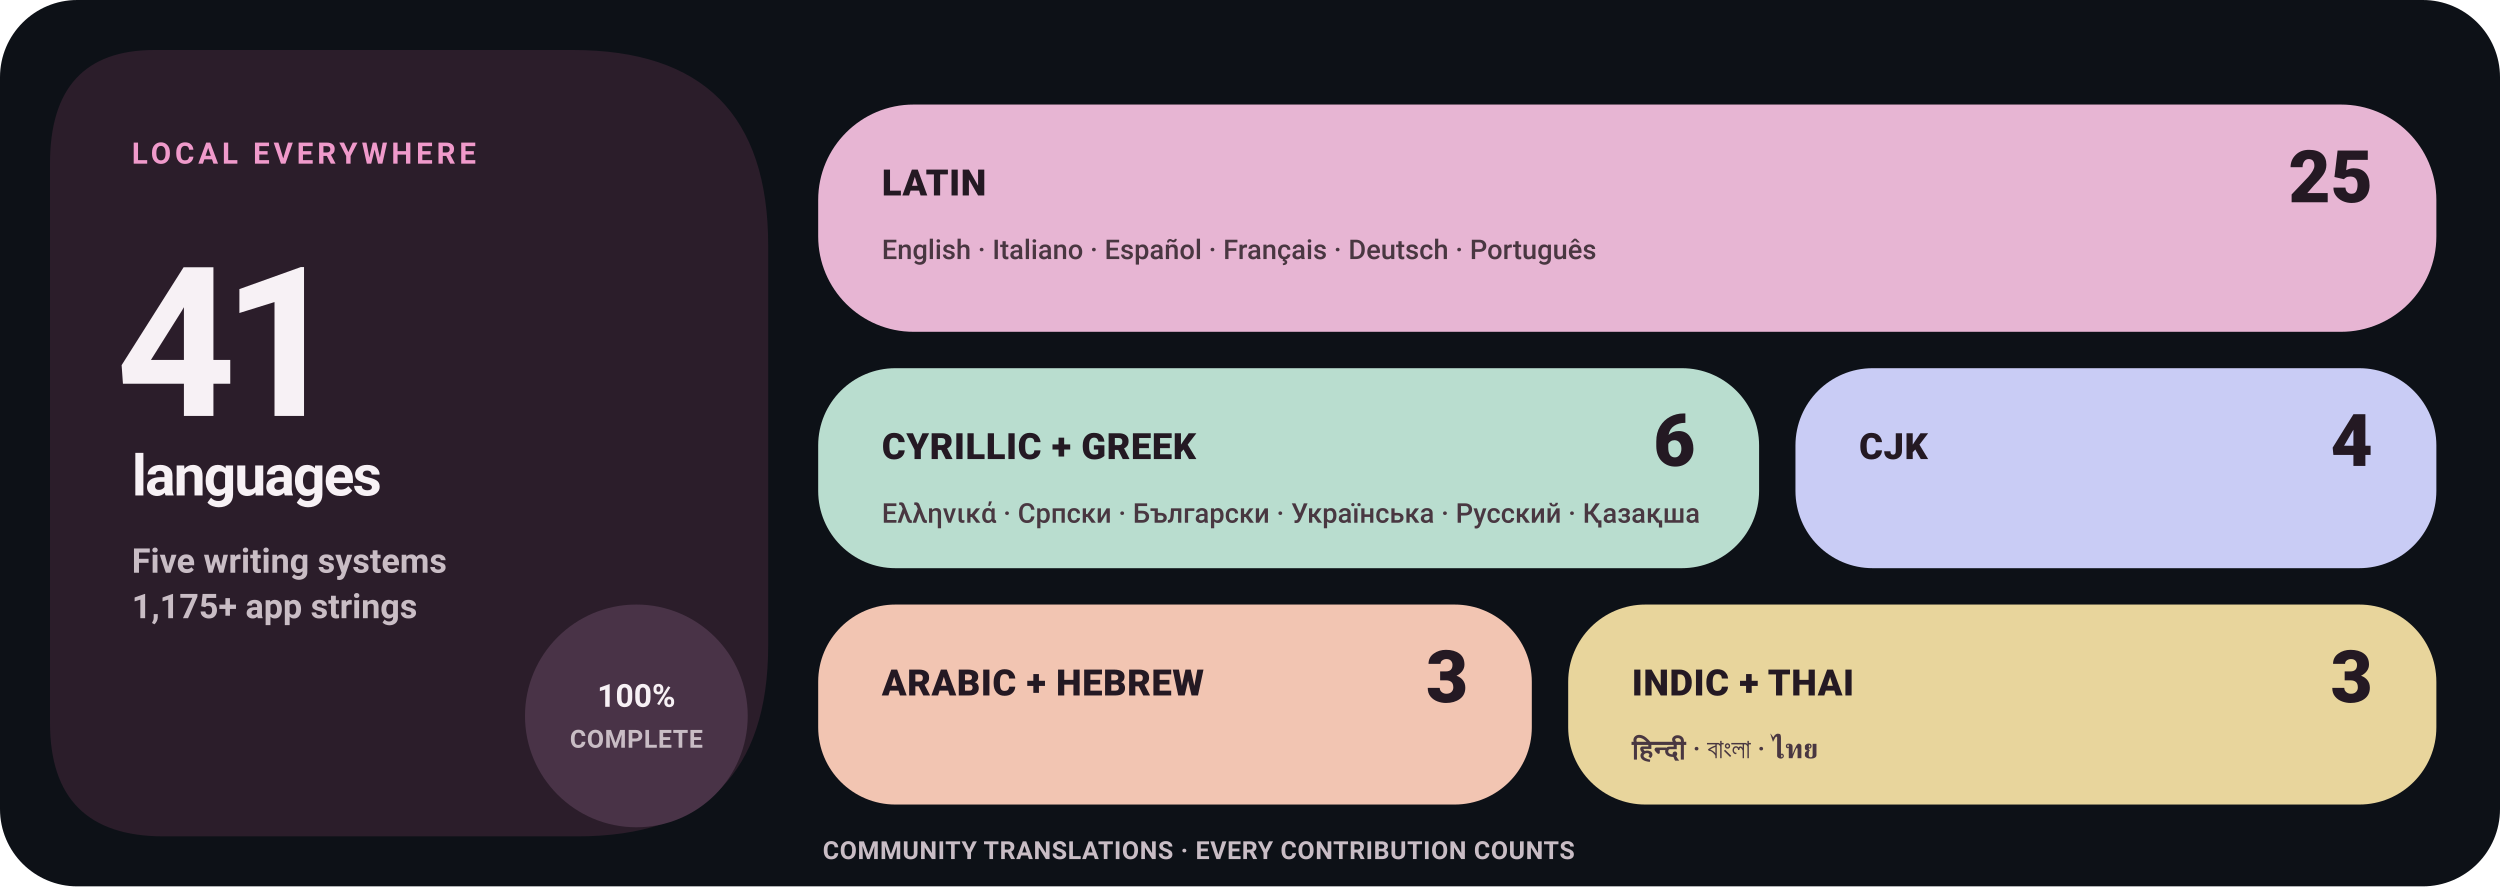
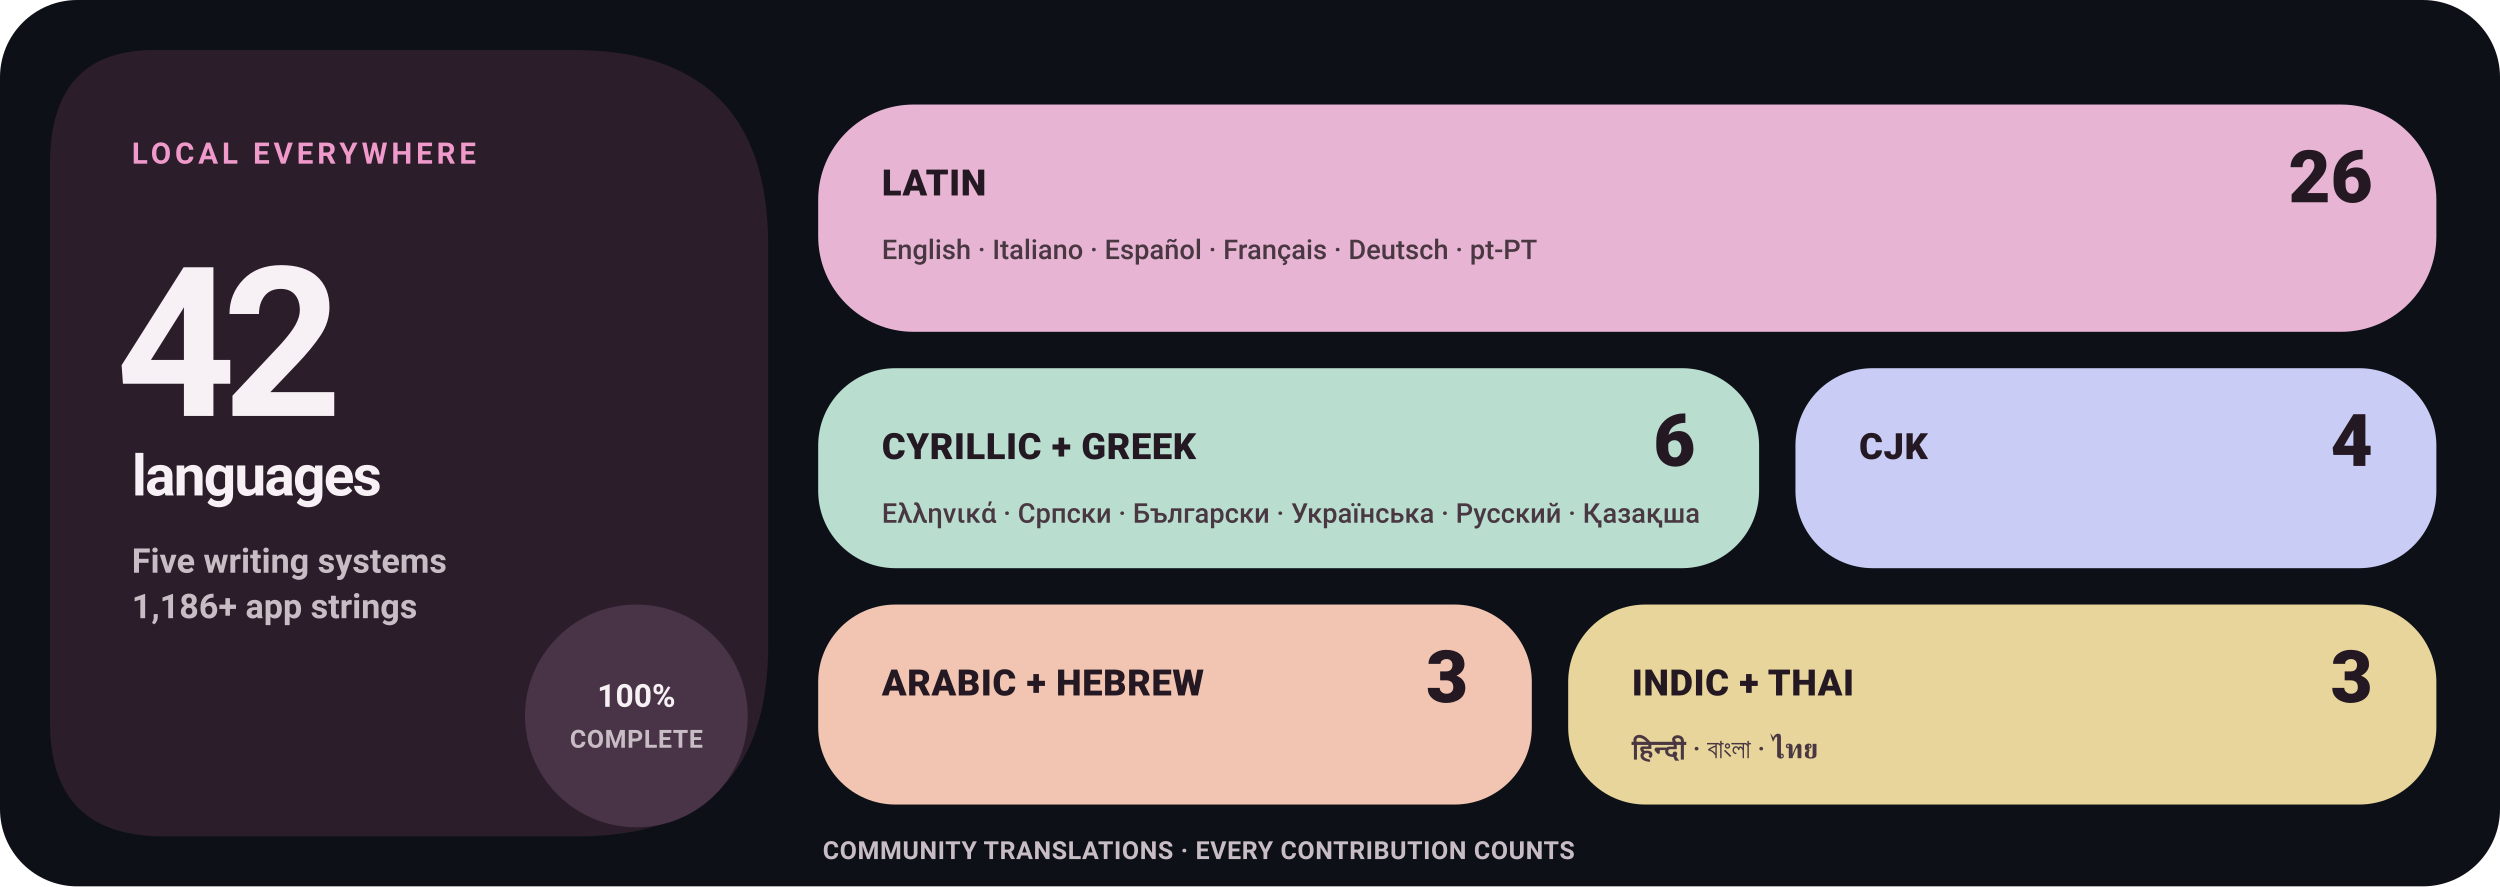
- <svg xmlns="http://www.w3.org/2000/svg" width="1100" height="390" viewBox="0 0 1100 390" role="img" aria-label="Levyra localization coverage: 100% across 41 languages">
+ <svg xmlns="http://www.w3.org/2000/svg" width="1100" height="390" viewBox="0 0 1100 390" role="img" aria-label="Levyra localization coverage: 100% across 42 languages">
  <style>
    text { font-family: -apple-system,BlinkMacSystemFont,'Segoe UI',Roboto,Helvetica,Arial,sans-serif; }
    .eyebrow { fill: #F09ACB; font-size: 13px; font-weight: 780; letter-spacing: 1.7px; }
    .hero { fill: #F7F1F5; font-size: 92px; font-weight: 780; letter-spacing: -6px; }
    .hero-label { fill: #F7F1F5; font-size: 25px; font-weight: 720; letter-spacing: -.8px; }
    .meta { fill: #C9BDC5; font-size: 15px; font-weight: 580; }
    .status { fill: #F7F1F5; font-size: 14px; font-weight: 780; }
    .tile-label { fill: #241923; font-size: 16px; font-weight: 820; letter-spacing: .25px; }
    .tile-count { fill: #241923; font-size: 32px; font-weight: 840; }
    .tile-examples { fill: #493741; font-size: 12px; font-weight: 560; }
    .footer { fill: #C9BDC5; font-size: 11px; font-weight: 680; letter-spacing: .25px; }
  </style>
  <rect width="1100" height="390" rx="34" fill="#0D1117" />
  <path d="M68 22H252Q338 22 338 108V284Q338 368 254 368H72Q22 368 22 318V72Q22 22 68 22Z" fill="#2B1D2A" />
  <text x="58" y="72" class="eyebrow">LOCAL EVERYWHERE</text>
-   <text x="51" y="183" class="hero">41</text>
+   <text x="51" y="183" class="hero">42</text>
  <text x="58" y="218" class="hero-label">languages</text>
  <text x="58" y="252" class="meta">Five writing systems</text>
-   <text x="58" y="272" class="meta">1,175+ app strings</text>
+   <text x="58" y="272" class="meta">1,186+ app strings</text>
  <circle cx="280" cy="315" r="49" fill="#493347" />
  <text x="280" y="311" text-anchor="middle" class="status">100%</text>
  <text x="280" y="329" text-anchor="middle" class="footer">COMPLETE</text>
  <rect x="360" y="46" width="712" height="100" rx="42" fill="#E7B5D3" />
  <text x="388" y="86" class="tile-label">LATIN</text>
-   <text x="1044" y="89" text-anchor="end" class="tile-count">25</text>
-   <text x="388" y="114" class="tile-examples">English · Italiano · Español · Français · Deutsch · Português</text>
+   <text x="1044" y="89" text-anchor="end" class="tile-count">26</text>
+   <text x="388" y="114" class="tile-examples">English · Italiano · Español · Français · Deutsch · pt-PT</text>
  <rect x="360" y="162" width="414" height="88" rx="34" fill="#B9DDCF" />
  <text x="388" y="202" class="tile-label">CYRILLIC + GREEK</text>
  <text x="746" y="205" text-anchor="end" class="tile-count">6</text>
  <text x="388" y="230" class="tile-examples">Ελληνικά · Српски · Български · Українська · Русский · Қазақша</text>
  <rect x="790" y="162" width="282" height="88" rx="34" fill="#C9CCF5" />
  <text x="818" y="202" class="tile-label">CJK</text>
  <text x="1044" y="205" text-anchor="end" class="tile-count">4</text>
  <rect x="360" y="266" width="314" height="88" rx="34" fill="#F2C5B2" />
  <text x="388" y="306" class="tile-label">ARABIC + HEBREW</text>
  <text x="646" y="309" text-anchor="end" class="tile-count">3</text>
  <rect x="690" y="266" width="382" height="88" rx="34" fill="#E8D59C" />
  <text x="718" y="306" class="tile-label">INDIC + THAI</text>
  <text x="1044" y="309" text-anchor="end" class="tile-count">3</text>
  <text x="718" y="334" class="tile-examples">हिन्दी · বাংলা · ไทย</text>
  <text x="362" y="378" class="footer">COMMUNITY TRANSLATIONS · EVERY CONTRIBUTION COUNTS</text>
</svg>
